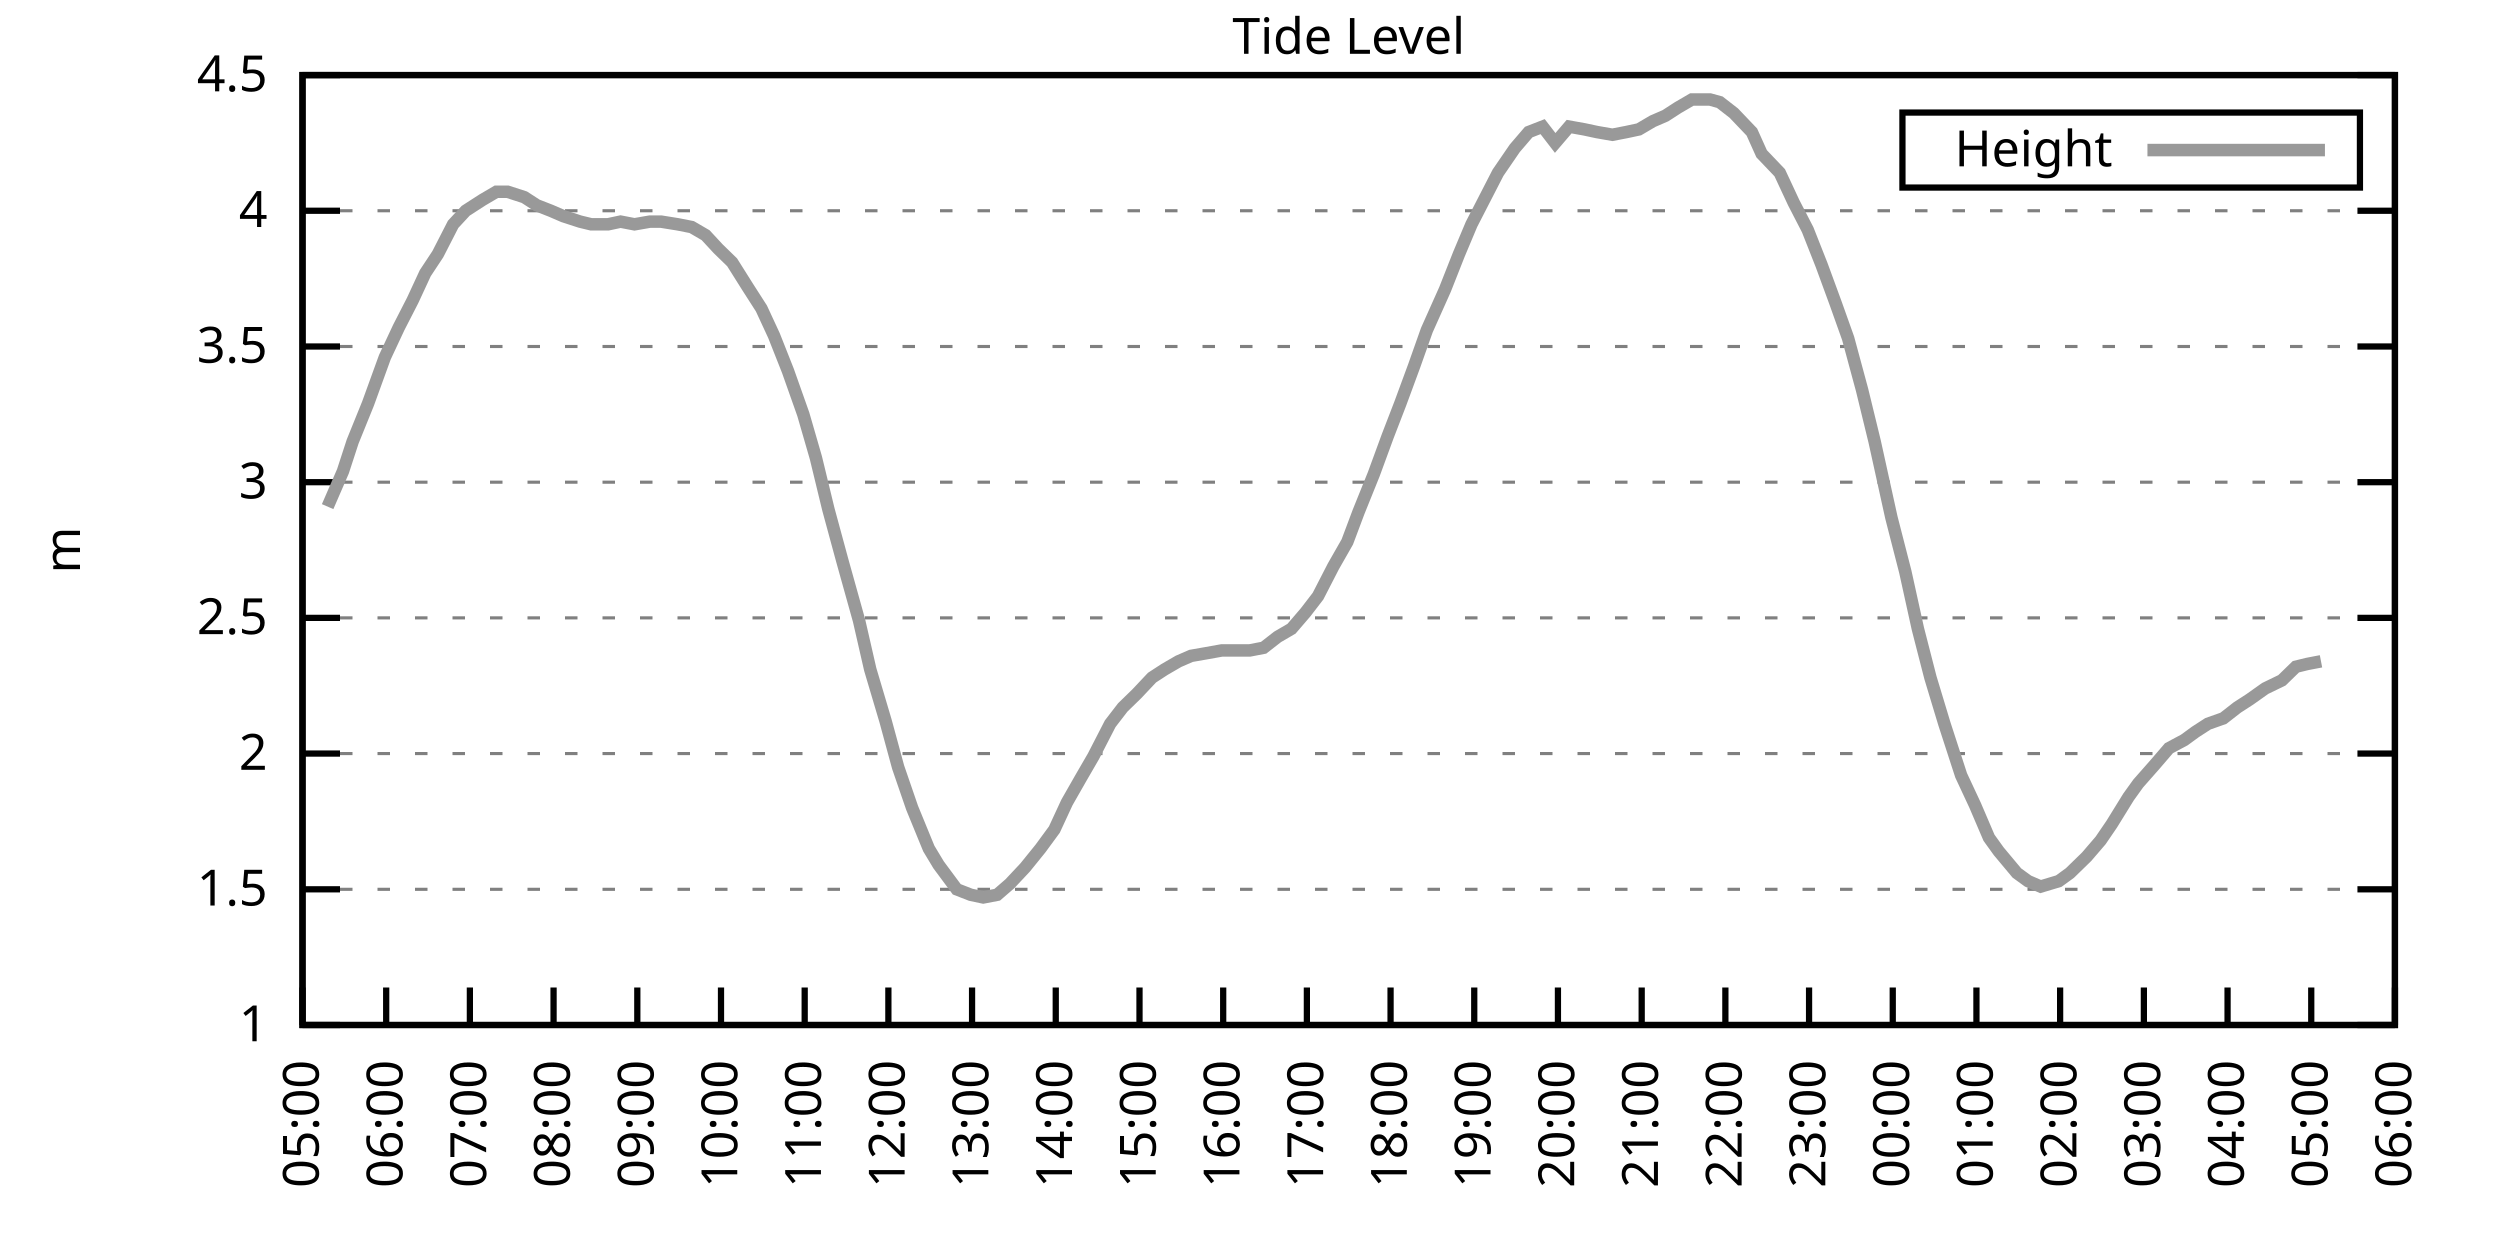
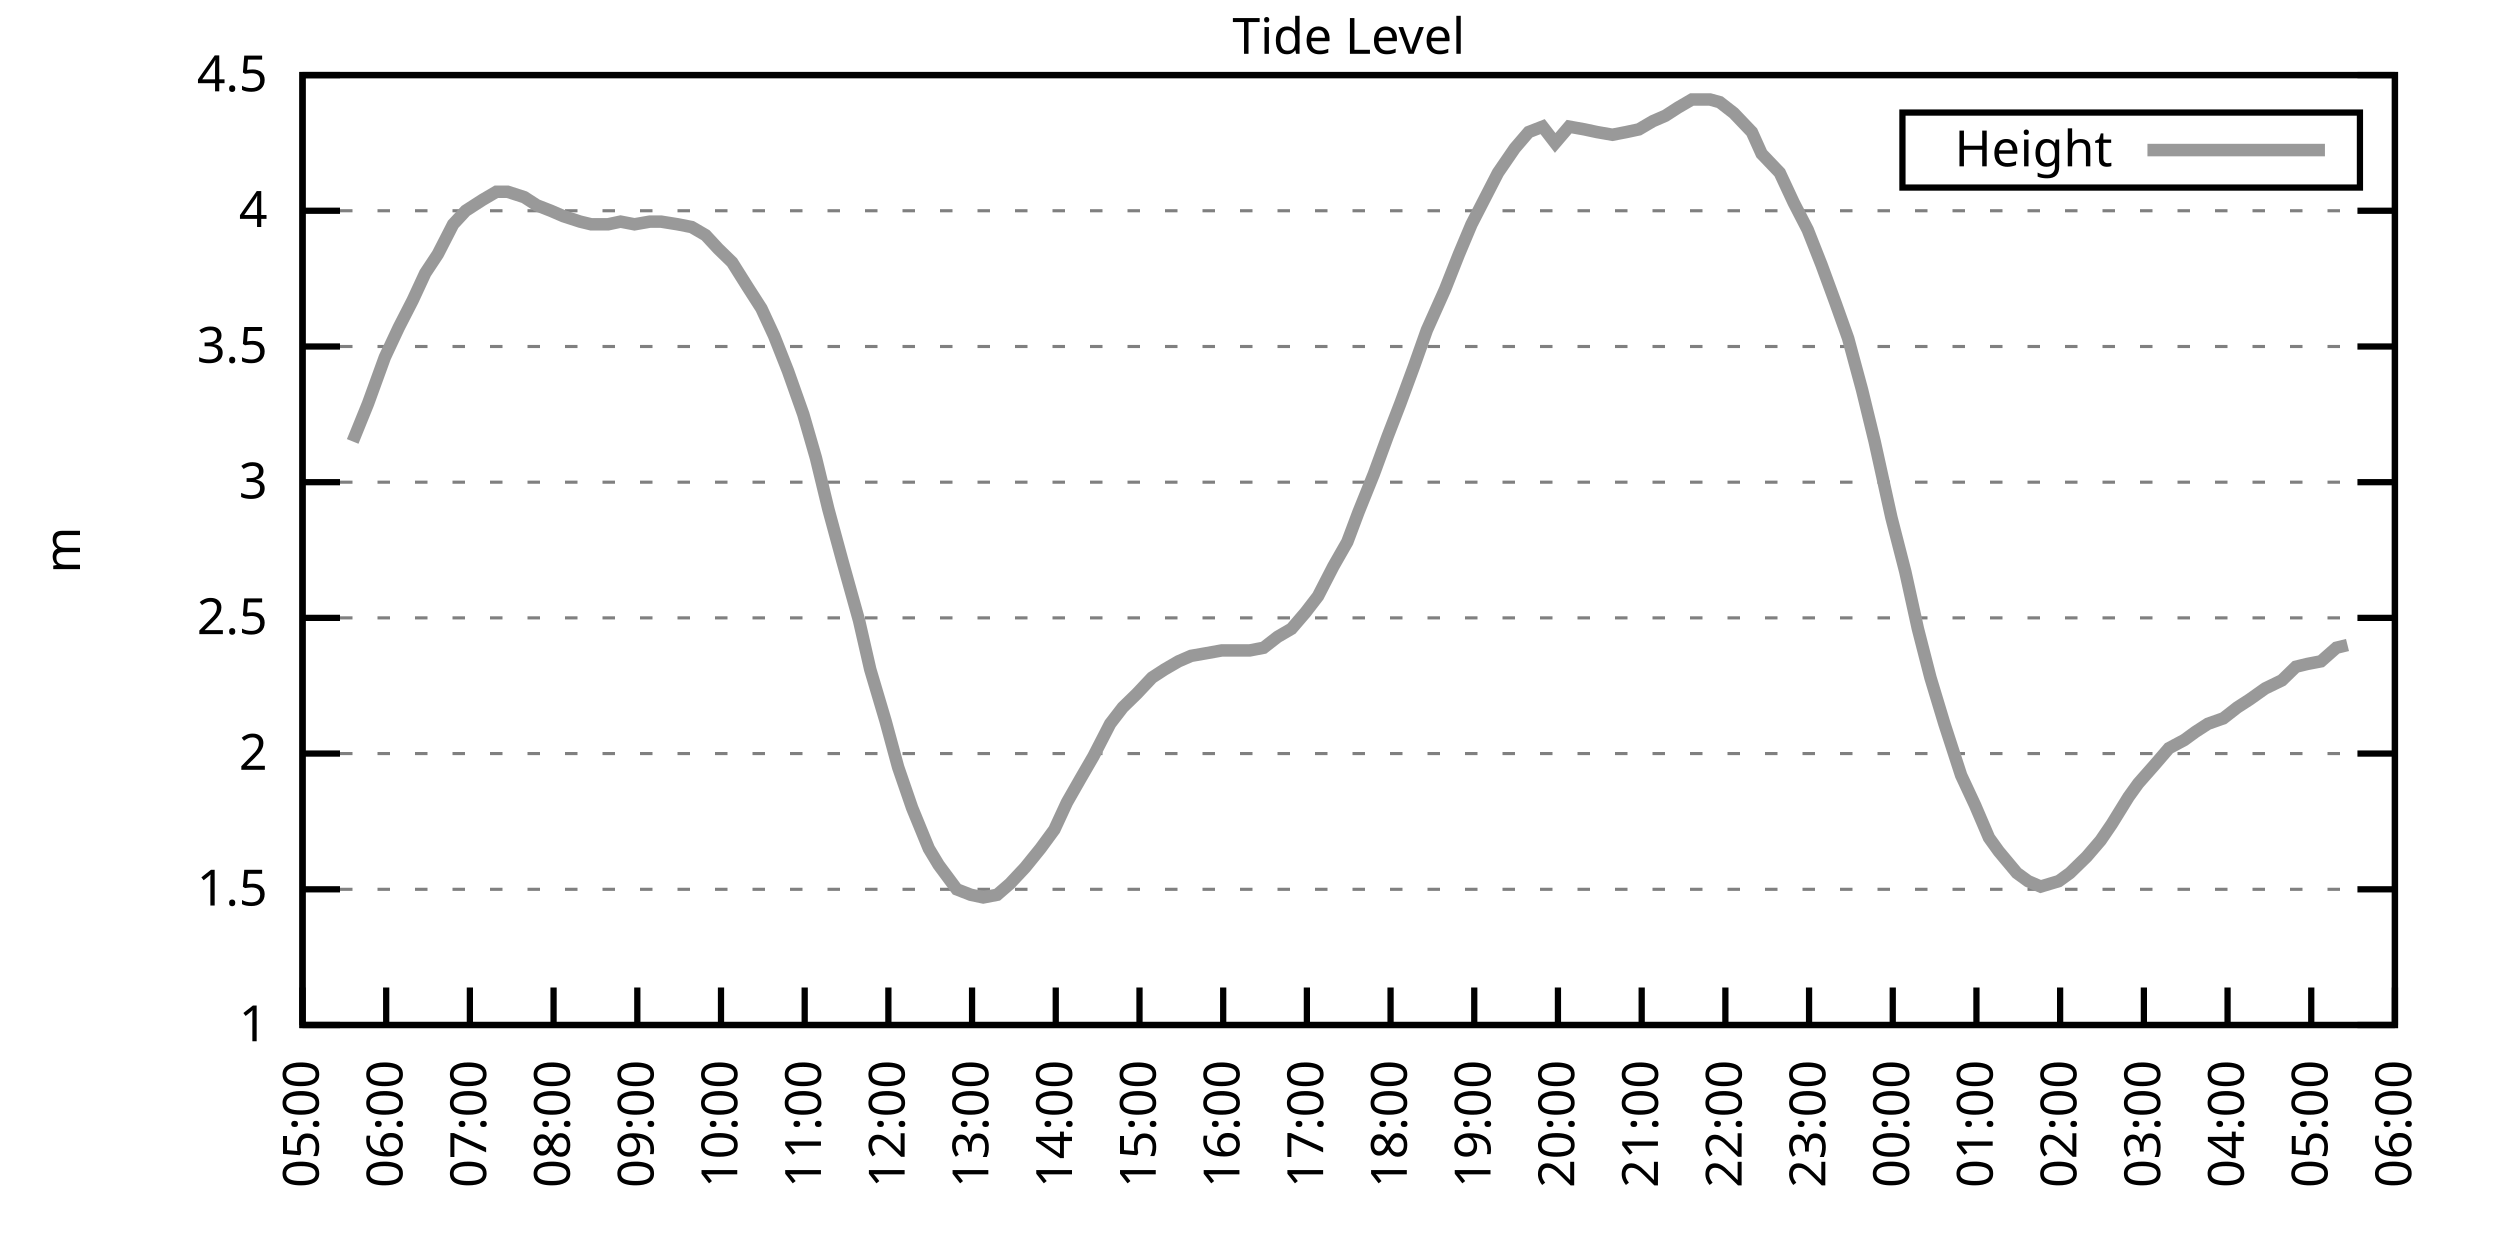
<svg xmlns="http://www.w3.org/2000/svg" xmlns:xlink="http://www.w3.org/1999/xlink" width="400" height="200" viewBox="0 0 400 200">
  <g id="gnuplot_canvas">
    <rect x="0" y="0" width="400" height="200" fill="none" />
    <defs>
      <circle id="gpDot" r="0.5" stroke-width="0.5" stroke="currentColor" />
      <path id="gpPt0" stroke-width="0.333" stroke="currentColor" d="M-1,0 h2 M0,-1 v2" />
      <path id="gpPt1" stroke-width="0.333" stroke="currentColor" d="M-1,-1 L1,1 M1,-1 L-1,1" />
      <path id="gpPt2" stroke-width="0.333" stroke="currentColor" d="M-1,0 L1,0 M0,-1 L0,1 M-1,-1 L1,1 M-1,1 L1,-1" />
      <rect id="gpPt3" stroke-width="0.333" stroke="currentColor" x="-1" y="-1" width="2" height="2" />
      <rect id="gpPt4" stroke-width="0.333" stroke="currentColor" fill="currentColor" x="-1" y="-1" width="2" height="2" />
      <circle id="gpPt5" stroke-width="0.333" stroke="currentColor" cx="0" cy="0" r="1" />
      <use xlink:href="#gpPt5" id="gpPt6" fill="currentColor" stroke="none" />
      <path id="gpPt7" stroke-width="0.333" stroke="currentColor" d="M0,-1.33 L-1.33,0.67 L1.33,0.67 z" />
      <use xlink:href="#gpPt7" id="gpPt8" fill="currentColor" stroke="none" />
      <use xlink:href="#gpPt7" id="gpPt9" stroke="currentColor" transform="rotate(180)" />
      <use xlink:href="#gpPt9" id="gpPt10" fill="currentColor" stroke="none" />
      <use xlink:href="#gpPt3" id="gpPt11" stroke="currentColor" transform="rotate(45)" />
      <use xlink:href="#gpPt11" id="gpPt12" fill="currentColor" stroke="none" />
      <path id="gpPt13" stroke-width="0.333" stroke="currentColor" d="M0,1.330 L1.265,0.411 L0.782,-1.067 L-0.782,-1.076 L-1.265,0.411 z" />
      <use xlink:href="#gpPt13" id="gpPt14" fill="currentColor" stroke="none" />
      <filter id="textbox" filterUnits="objectBoundingBox" x="0" y="0" height="1" width="1">
        <feFlood flood-color="white" flood-opacity="1" result="bgnd" />
        <feComposite in="SourceGraphic" in2="bgnd" operator="atop" />
      </filter>
      <filter id="greybox" filterUnits="objectBoundingBox" x="0" y="0" height="1" width="1">
        <feFlood flood-color="lightgrey" flood-opacity="1" result="grey" />
        <feComposite in="SourceGraphic" in2="grey" operator="atop" />
      </filter>
    </defs>
    <g fill="none" color="white" stroke="currentColor" stroke-width="1.00" stroke-linecap="butt" stroke-linejoin="miter">
</g>
    <g fill="none" color="black" stroke="currentColor" stroke-width="1.00" stroke-linecap="butt" stroke-linejoin="miter">
      <g stroke="none" shape-rendering="crispEdges">
        <polygon fill="rgb(255, 255, 255)" points="48.40,164.00 383.18,164.00 383.18,12.02 48.40,12.02 " />
      </g>
    </g>
    <g fill="none" color="black" stroke="currentColor" stroke-width="1.00" stroke-linecap="butt" stroke-linejoin="miter">
</g>
    <g fill="none" color="black" stroke="black" stroke-width="0.50" stroke-linecap="butt" stroke-linejoin="miter">
</g>
    <g fill="none" color="gray" stroke="currentColor" stroke-width="0.50" stroke-linecap="butt" stroke-linejoin="miter">
      <path stroke="gray" stroke-dasharray="2,4" class="gridline" d="M48.40,164.00 L383.19,164.00  " />
    </g>
    <g fill="none" color="gray" stroke="gray" stroke-width="1.00" stroke-linecap="butt" stroke-linejoin="miter">
</g>
    <g fill="none" color="black" stroke="currentColor" stroke-width="1.00" stroke-linecap="butt" stroke-linejoin="miter">
      <path stroke="black" d="M48.40,164.00 L54.40,164.00 M383.19,164.00 L377.19,164.00  " />
      <g transform="translate(42.80,166.60)" stroke="none" fill="black" font-family="Sans" font-size="8.00" text-anchor="end">
        <text>
          <tspan font-family="Sans"> 1</tspan>
        </text>
      </g>
    </g>
    <g fill="none" color="black" stroke="currentColor" stroke-width="1.00" stroke-linecap="butt" stroke-linejoin="miter">
</g>
    <g fill="none" color="black" stroke="black" stroke-width="0.50" stroke-linecap="butt" stroke-linejoin="miter">
</g>
    <g fill="none" color="gray" stroke="currentColor" stroke-width="0.50" stroke-linecap="butt" stroke-linejoin="miter">
      <path stroke="gray" stroke-dasharray="2,4" class="gridline" d="M48.40,142.29 L383.19,142.29  " />
    </g>
    <g fill="none" color="gray" stroke="gray" stroke-width="1.00" stroke-linecap="butt" stroke-linejoin="miter">
</g>
    <g fill="none" color="black" stroke="currentColor" stroke-width="1.00" stroke-linecap="butt" stroke-linejoin="miter">
      <path stroke="black" d="M48.40,142.29 L54.40,142.29 M383.19,142.29 L377.19,142.29  " />
      <g transform="translate(42.80,144.89)" stroke="none" fill="black" font-family="Sans" font-size="8.00" text-anchor="end">
        <text>
          <tspan font-family="Sans"> 1.5</tspan>
        </text>
      </g>
    </g>
    <g fill="none" color="black" stroke="currentColor" stroke-width="1.00" stroke-linecap="butt" stroke-linejoin="miter">
</g>
    <g fill="none" color="black" stroke="black" stroke-width="0.50" stroke-linecap="butt" stroke-linejoin="miter">
</g>
    <g fill="none" color="gray" stroke="currentColor" stroke-width="0.50" stroke-linecap="butt" stroke-linejoin="miter">
      <path stroke="gray" stroke-dasharray="2,4" class="gridline" d="M48.40,120.57 L383.19,120.57  " />
    </g>
    <g fill="none" color="gray" stroke="gray" stroke-width="1.00" stroke-linecap="butt" stroke-linejoin="miter">
</g>
    <g fill="none" color="black" stroke="currentColor" stroke-width="1.00" stroke-linecap="butt" stroke-linejoin="miter">
      <path stroke="black" d="M48.40,120.57 L54.40,120.57 M383.19,120.57 L377.19,120.57  " />
      <g transform="translate(42.80,123.17)" stroke="none" fill="black" font-family="Sans" font-size="8.00" text-anchor="end">
        <text>
          <tspan font-family="Sans"> 2</tspan>
        </text>
      </g>
    </g>
    <g fill="none" color="black" stroke="currentColor" stroke-width="1.00" stroke-linecap="butt" stroke-linejoin="miter">
</g>
    <g fill="none" color="black" stroke="black" stroke-width="0.50" stroke-linecap="butt" stroke-linejoin="miter">
</g>
    <g fill="none" color="gray" stroke="currentColor" stroke-width="0.50" stroke-linecap="butt" stroke-linejoin="miter">
      <path stroke="gray" stroke-dasharray="2,4" class="gridline" d="M48.40,98.86 L383.19,98.86  " />
    </g>
    <g fill="none" color="gray" stroke="gray" stroke-width="1.00" stroke-linecap="butt" stroke-linejoin="miter">
</g>
    <g fill="none" color="black" stroke="currentColor" stroke-width="1.00" stroke-linecap="butt" stroke-linejoin="miter">
      <path stroke="black" d="M48.40,98.86 L54.40,98.86 M383.19,98.86 L377.19,98.86  " />
      <g transform="translate(42.80,101.46)" stroke="none" fill="black" font-family="Sans" font-size="8.00" text-anchor="end">
        <text>
          <tspan font-family="Sans"> 2.5</tspan>
        </text>
      </g>
    </g>
    <g fill="none" color="black" stroke="currentColor" stroke-width="1.00" stroke-linecap="butt" stroke-linejoin="miter">
</g>
    <g fill="none" color="black" stroke="black" stroke-width="0.50" stroke-linecap="butt" stroke-linejoin="miter">
</g>
    <g fill="none" color="gray" stroke="currentColor" stroke-width="0.50" stroke-linecap="butt" stroke-linejoin="miter">
      <path stroke="gray" stroke-dasharray="2,4" class="gridline" d="M48.40,77.15 L383.19,77.15  " />
    </g>
    <g fill="none" color="gray" stroke="gray" stroke-width="1.00" stroke-linecap="butt" stroke-linejoin="miter">
</g>
    <g fill="none" color="black" stroke="currentColor" stroke-width="1.00" stroke-linecap="butt" stroke-linejoin="miter">
      <path stroke="black" d="M48.40,77.15 L54.40,77.15 M383.19,77.15 L377.19,77.15  " />
      <g transform="translate(42.80,79.75)" stroke="none" fill="black" font-family="Sans" font-size="8.00" text-anchor="end">
        <text>
          <tspan font-family="Sans"> 3</tspan>
        </text>
      </g>
    </g>
    <g fill="none" color="black" stroke="currentColor" stroke-width="1.00" stroke-linecap="butt" stroke-linejoin="miter">
</g>
    <g fill="none" color="black" stroke="black" stroke-width="0.50" stroke-linecap="butt" stroke-linejoin="miter">
</g>
    <g fill="none" color="gray" stroke="currentColor" stroke-width="0.50" stroke-linecap="butt" stroke-linejoin="miter">
      <path stroke="gray" stroke-dasharray="2,4" class="gridline" d="M48.40,55.44 L383.19,55.44  " />
    </g>
    <g fill="none" color="gray" stroke="gray" stroke-width="1.00" stroke-linecap="butt" stroke-linejoin="miter">
</g>
    <g fill="none" color="black" stroke="currentColor" stroke-width="1.00" stroke-linecap="butt" stroke-linejoin="miter">
      <path stroke="black" d="M48.40,55.44 L54.40,55.44 M383.19,55.44 L377.19,55.44  " />
      <g transform="translate(42.80,58.04)" stroke="none" fill="black" font-family="Sans" font-size="8.00" text-anchor="end">
        <text>
          <tspan font-family="Sans"> 3.5</tspan>
        </text>
      </g>
    </g>
    <g fill="none" color="black" stroke="currentColor" stroke-width="1.00" stroke-linecap="butt" stroke-linejoin="miter">
</g>
    <g fill="none" color="black" stroke="black" stroke-width="0.50" stroke-linecap="butt" stroke-linejoin="miter">
</g>
    <g fill="none" color="gray" stroke="currentColor" stroke-width="0.50" stroke-linecap="butt" stroke-linejoin="miter">
      <path stroke="gray" stroke-dasharray="2,4" class="gridline" d="M48.40,33.72 L383.19,33.72  " />
    </g>
    <g fill="none" color="gray" stroke="gray" stroke-width="1.00" stroke-linecap="butt" stroke-linejoin="miter">
</g>
    <g fill="none" color="black" stroke="currentColor" stroke-width="1.00" stroke-linecap="butt" stroke-linejoin="miter">
      <path stroke="black" d="M48.40,33.72 L54.40,33.72 M383.19,33.72 L377.19,33.72  " />
      <g transform="translate(42.80,36.32)" stroke="none" fill="black" font-family="Sans" font-size="8.00" text-anchor="end">
        <text>
          <tspan font-family="Sans"> 4</tspan>
        </text>
      </g>
    </g>
    <g fill="none" color="black" stroke="currentColor" stroke-width="1.00" stroke-linecap="butt" stroke-linejoin="miter">
</g>
    <g fill="none" color="black" stroke="black" stroke-width="0.50" stroke-linecap="butt" stroke-linejoin="miter">
</g>
    <g fill="none" color="gray" stroke="currentColor" stroke-width="0.50" stroke-linecap="butt" stroke-linejoin="miter">
      <path stroke="gray" stroke-dasharray="2,4" class="gridline" d="M48.40,12.01 L383.19,12.01  " />
    </g>
    <g fill="none" color="gray" stroke="gray" stroke-width="1.00" stroke-linecap="butt" stroke-linejoin="miter">
</g>
    <g fill="none" color="black" stroke="currentColor" stroke-width="1.00" stroke-linecap="butt" stroke-linejoin="miter">
      <path stroke="black" d="M48.40,12.01 L54.40,12.01 M383.19,12.01 L377.19,12.01  " />
      <g transform="translate(42.80,14.61)" stroke="none" fill="black" font-family="Sans" font-size="8.00" text-anchor="end">
        <text>
          <tspan font-family="Sans"> 4.5</tspan>
        </text>
      </g>
    </g>
    <g fill="none" color="black" stroke="currentColor" stroke-width="1.00" stroke-linecap="butt" stroke-linejoin="miter">
      <path stroke="black" d="M48.40,164.00 L48.40,158.00  " />
      <g transform="translate(51.00,169.60) rotate(270.00)" stroke="none" fill="black" font-family="Sans" font-size="8.00" text-anchor="end">
        <text>
          <tspan font-family="Sans">05:00</tspan>
        </text>
      </g>
    </g>
    <g fill="none" color="black" stroke="currentColor" stroke-width="1.00" stroke-linecap="butt" stroke-linejoin="miter">
      <path stroke="black" d="M61.79,164.00 L61.79,158.00  " />
      <g transform="translate(64.39,169.60) rotate(270.00)" stroke="none" fill="black" font-family="Sans" font-size="8.00" text-anchor="end">
        <text>
          <tspan font-family="Sans">06:00</tspan>
        </text>
      </g>
    </g>
    <g fill="none" color="black" stroke="currentColor" stroke-width="1.00" stroke-linecap="butt" stroke-linejoin="miter">
      <path stroke="black" d="M75.18,164.00 L75.18,158.00  " />
      <g transform="translate(77.78,169.60) rotate(270.00)" stroke="none" fill="black" font-family="Sans" font-size="8.00" text-anchor="end">
        <text>
          <tspan font-family="Sans">07:00</tspan>
        </text>
      </g>
    </g>
    <g fill="none" color="black" stroke="currentColor" stroke-width="1.00" stroke-linecap="butt" stroke-linejoin="miter">
      <path stroke="black" d="M88.57,164.00 L88.57,158.00  " />
      <g transform="translate(91.17,169.60) rotate(270.00)" stroke="none" fill="black" font-family="Sans" font-size="8.00" text-anchor="end">
        <text>
          <tspan font-family="Sans">08:00</tspan>
        </text>
      </g>
    </g>
    <g fill="none" color="black" stroke="currentColor" stroke-width="1.00" stroke-linecap="butt" stroke-linejoin="miter">
      <path stroke="black" d="M101.97,164.00 L101.97,158.00  " />
      <g transform="translate(104.57,169.60) rotate(270.00)" stroke="none" fill="black" font-family="Sans" font-size="8.00" text-anchor="end">
        <text>
          <tspan font-family="Sans">09:00</tspan>
        </text>
      </g>
    </g>
    <g fill="none" color="black" stroke="currentColor" stroke-width="1.00" stroke-linecap="butt" stroke-linejoin="miter">
      <path stroke="black" d="M115.36,164.00 L115.36,158.00  " />
      <g transform="translate(117.96,169.60) rotate(270.00)" stroke="none" fill="black" font-family="Sans" font-size="8.00" text-anchor="end">
        <text>
          <tspan font-family="Sans">10:00</tspan>
        </text>
      </g>
    </g>
    <g fill="none" color="black" stroke="currentColor" stroke-width="1.00" stroke-linecap="butt" stroke-linejoin="miter">
      <path stroke="black" d="M128.75,164.00 L128.75,158.00  " />
      <g transform="translate(131.35,169.60) rotate(270.00)" stroke="none" fill="black" font-family="Sans" font-size="8.00" text-anchor="end">
        <text>
          <tspan font-family="Sans">11:00</tspan>
        </text>
      </g>
    </g>
    <g fill="none" color="black" stroke="currentColor" stroke-width="1.00" stroke-linecap="butt" stroke-linejoin="miter">
      <path stroke="black" d="M142.14,164.00 L142.14,158.00  " />
      <g transform="translate(144.74,169.60) rotate(270.00)" stroke="none" fill="black" font-family="Sans" font-size="8.00" text-anchor="end">
        <text>
          <tspan font-family="Sans">12:00</tspan>
        </text>
      </g>
    </g>
    <g fill="none" color="black" stroke="currentColor" stroke-width="1.00" stroke-linecap="butt" stroke-linejoin="miter">
      <path stroke="black" d="M155.53,164.00 L155.53,158.00  " />
      <g transform="translate(158.13,169.60) rotate(270.00)" stroke="none" fill="black" font-family="Sans" font-size="8.00" text-anchor="end">
        <text>
          <tspan font-family="Sans">13:00</tspan>
        </text>
      </g>
    </g>
    <g fill="none" color="black" stroke="currentColor" stroke-width="1.00" stroke-linecap="butt" stroke-linejoin="miter">
      <path stroke="black" d="M168.92,164.00 L168.92,158.00  " />
      <g transform="translate(171.52,169.60) rotate(270.00)" stroke="none" fill="black" font-family="Sans" font-size="8.00" text-anchor="end">
        <text>
          <tspan font-family="Sans">14:00</tspan>
        </text>
      </g>
    </g>
    <g fill="none" color="black" stroke="currentColor" stroke-width="1.00" stroke-linecap="butt" stroke-linejoin="miter">
      <path stroke="black" d="M182.32,164.00 L182.32,158.00  " />
      <g transform="translate(184.92,169.60) rotate(270.00)" stroke="none" fill="black" font-family="Sans" font-size="8.00" text-anchor="end">
        <text>
          <tspan font-family="Sans">15:00</tspan>
        </text>
      </g>
    </g>
    <g fill="none" color="black" stroke="currentColor" stroke-width="1.00" stroke-linecap="butt" stroke-linejoin="miter">
      <path stroke="black" d="M195.71,164.00 L195.71,158.00  " />
      <g transform="translate(198.31,169.60) rotate(270.00)" stroke="none" fill="black" font-family="Sans" font-size="8.00" text-anchor="end">
        <text>
          <tspan font-family="Sans">16:00</tspan>
        </text>
      </g>
    </g>
    <g fill="none" color="black" stroke="currentColor" stroke-width="1.00" stroke-linecap="butt" stroke-linejoin="miter">
      <path stroke="black" d="M209.10,164.00 L209.10,158.00  " />
      <g transform="translate(211.70,169.60) rotate(270.00)" stroke="none" fill="black" font-family="Sans" font-size="8.00" text-anchor="end">
        <text>
          <tspan font-family="Sans">17:00</tspan>
        </text>
      </g>
    </g>
    <g fill="none" color="black" stroke="currentColor" stroke-width="1.00" stroke-linecap="butt" stroke-linejoin="miter">
      <path stroke="black" d="M222.49,164.00 L222.49,158.00  " />
      <g transform="translate(225.09,169.60) rotate(270.00)" stroke="none" fill="black" font-family="Sans" font-size="8.00" text-anchor="end">
        <text>
          <tspan font-family="Sans">18:00</tspan>
        </text>
      </g>
    </g>
    <g fill="none" color="black" stroke="currentColor" stroke-width="1.00" stroke-linecap="butt" stroke-linejoin="miter">
      <path stroke="black" d="M235.88,164.00 L235.88,158.00  " />
      <g transform="translate(238.48,169.60) rotate(270.00)" stroke="none" fill="black" font-family="Sans" font-size="8.00" text-anchor="end">
        <text>
          <tspan font-family="Sans">19:00</tspan>
        </text>
      </g>
    </g>
    <g fill="none" color="black" stroke="currentColor" stroke-width="1.00" stroke-linecap="butt" stroke-linejoin="miter">
      <path stroke="black" d="M249.27,164.00 L249.27,158.00  " />
      <g transform="translate(251.87,169.60) rotate(270.00)" stroke="none" fill="black" font-family="Sans" font-size="8.00" text-anchor="end">
        <text>
          <tspan font-family="Sans">20:00</tspan>
        </text>
      </g>
    </g>
    <g fill="none" color="black" stroke="currentColor" stroke-width="1.00" stroke-linecap="butt" stroke-linejoin="miter">
      <path stroke="black" d="M262.67,164.00 L262.67,158.00  " />
      <g transform="translate(265.27,169.60) rotate(270.00)" stroke="none" fill="black" font-family="Sans" font-size="8.00" text-anchor="end">
        <text>
          <tspan font-family="Sans">21:00</tspan>
        </text>
      </g>
    </g>
    <g fill="none" color="black" stroke="currentColor" stroke-width="1.00" stroke-linecap="butt" stroke-linejoin="miter">
      <path stroke="black" d="M276.06,164.00 L276.06,158.00  " />
      <g transform="translate(278.66,169.60) rotate(270.00)" stroke="none" fill="black" font-family="Sans" font-size="8.00" text-anchor="end">
        <text>
          <tspan font-family="Sans">22:00</tspan>
        </text>
      </g>
    </g>
    <g fill="none" color="black" stroke="currentColor" stroke-width="1.00" stroke-linecap="butt" stroke-linejoin="miter">
      <path stroke="black" d="M289.45,164.00 L289.45,158.00  " />
      <g transform="translate(292.05,169.60) rotate(270.00)" stroke="none" fill="black" font-family="Sans" font-size="8.00" text-anchor="end">
        <text>
          <tspan font-family="Sans">23:00</tspan>
        </text>
      </g>
    </g>
    <g fill="none" color="black" stroke="currentColor" stroke-width="1.00" stroke-linecap="butt" stroke-linejoin="miter">
      <path stroke="black" d="M302.84,164.00 L302.84,158.00  " />
      <g transform="translate(305.44,169.60) rotate(270.00)" stroke="none" fill="black" font-family="Sans" font-size="8.00" text-anchor="end">
        <text>
          <tspan font-family="Sans">00:00</tspan>
        </text>
      </g>
    </g>
    <g fill="none" color="black" stroke="currentColor" stroke-width="1.00" stroke-linecap="butt" stroke-linejoin="miter">
      <path stroke="black" d="M316.23,164.00 L316.23,158.00  " />
      <g transform="translate(318.83,169.60) rotate(270.00)" stroke="none" fill="black" font-family="Sans" font-size="8.00" text-anchor="end">
        <text>
          <tspan font-family="Sans">01:00</tspan>
        </text>
      </g>
    </g>
    <g fill="none" color="black" stroke="currentColor" stroke-width="1.00" stroke-linecap="butt" stroke-linejoin="miter">
      <path stroke="black" d="M329.62,164.00 L329.62,158.00  " />
      <g transform="translate(332.22,169.60) rotate(270.00)" stroke="none" fill="black" font-family="Sans" font-size="8.00" text-anchor="end">
        <text>
          <tspan font-family="Sans">02:00</tspan>
        </text>
      </g>
    </g>
    <g fill="none" color="black" stroke="currentColor" stroke-width="1.00" stroke-linecap="butt" stroke-linejoin="miter">
      <path stroke="black" d="M343.02,164.00 L343.02,158.00  " />
      <g transform="translate(345.62,169.60) rotate(270.00)" stroke="none" fill="black" font-family="Sans" font-size="8.00" text-anchor="end">
        <text>
          <tspan font-family="Sans">03:00</tspan>
        </text>
      </g>
    </g>
    <g fill="none" color="black" stroke="currentColor" stroke-width="1.00" stroke-linecap="butt" stroke-linejoin="miter">
      <path stroke="black" d="M356.41,164.00 L356.41,158.00  " />
      <g transform="translate(359.01,169.60) rotate(270.00)" stroke="none" fill="black" font-family="Sans" font-size="8.00" text-anchor="end">
        <text>
          <tspan font-family="Sans">04:00</tspan>
        </text>
      </g>
    </g>
    <g fill="none" color="black" stroke="currentColor" stroke-width="1.00" stroke-linecap="butt" stroke-linejoin="miter">
      <path stroke="black" d="M369.80,164.00 L369.80,158.00  " />
      <g transform="translate(372.40,169.60) rotate(270.00)" stroke="none" fill="black" font-family="Sans" font-size="8.00" text-anchor="end">
        <text>
          <tspan font-family="Sans">05:00</tspan>
        </text>
      </g>
    </g>
    <g fill="none" color="black" stroke="currentColor" stroke-width="1.00" stroke-linecap="butt" stroke-linejoin="miter">
      <path stroke="black" d="M383.19,164.00 L383.19,158.00  " />
      <g transform="translate(385.79,169.60) rotate(270.00)" stroke="none" fill="black" font-family="Sans" font-size="8.00" text-anchor="end">
        <text>
          <tspan font-family="Sans">06:00</tspan>
        </text>
      </g>
    </g>
    <g fill="none" color="black" stroke="currentColor" stroke-width="1.00" stroke-linecap="butt" stroke-linejoin="miter">
</g>
    <g fill="none" color="black" stroke="currentColor" stroke-width="1.00" stroke-linecap="butt" stroke-linejoin="miter">
      <path stroke="black" d="M48.40,12.01 L48.40,164.00 L383.19,164.00 L383.19,12.01 L48.40,12.01 Z  " />
    </g>
    <g fill="none" color="black" stroke="currentColor" stroke-width="1.00" stroke-linecap="butt" stroke-linejoin="miter">
</g>
    <g fill="none" color="black" stroke="currentColor" stroke-width="1.00" stroke-linecap="butt" stroke-linejoin="miter">
      <path stroke="black" d="M304.39,30.01 L304.39,18.01 L377.59,18.01 L377.59,30.01 L304.39,30.01 Z  " />
    </g>
    <g id="Tide_level_plot_1">
      <g fill="none" color="white" stroke="black" stroke-width="2.00" stroke-linecap="butt" stroke-linejoin="miter">
</g>
      <g fill="none" color="black" stroke="currentColor" stroke-width="2.00" stroke-linecap="butt" stroke-linejoin="miter">
        <g transform="translate(337.99,26.61)" stroke="none" fill="black" font-family="Sans" font-size="8.00" text-anchor="end">
          <text>
            <tspan font-family="Sans">Height</tspan>
          </text>
        </g>
      </g>
      <g fill="none" color="black" stroke="currentColor" stroke-width="2.00" stroke-linecap="butt" stroke-linejoin="miter">
-         <path stroke="rgb(153, 153, 153)" d="M343.59,24.01 L371.99,24.01 M52.42,81.06 L54.87,75.41 L56.43,70.63 L58.89,64.56 L61.57,57.17 L63.80,52.40   L66.03,48.05 L68.04,43.71 L70.05,40.67 L72.50,35.89 L74.51,33.72 L77.19,31.99 L79.42,30.68 L81.21,30.68   L83.89,31.55 L85.90,32.85 L88.13,33.72 L90.14,34.59 L92.82,35.46 L94.60,35.89 L97.28,35.89 L99.29,35.46   L101.52,35.89 L103.98,35.46 L105.76,35.46 L108.44,35.89 L110.67,36.33 L112.90,37.63 L114.91,39.80 L117.14,41.97   L119.60,45.88 L121.83,49.36 L123.84,53.70 L126.07,59.34 L128.53,66.29 L130.54,73.24 L132.54,81.49 L134.78,89.74   L137.45,99.30 L139.24,107.11 L141.69,115.36 L143.70,122.75 L145.94,129.26 L148.61,135.77 L150.18,138.38 L153.08,142.29   L155.31,143.16 L157.32,143.59 L159.55,143.16 L161.56,141.42 L164.01,138.81 L166.47,135.77 L168.70,132.73 L170.71,128.39   L172.94,124.48 L174.95,121.01 L177.63,115.80 L179.64,113.19 L181.87,111.02 L184.32,108.42 L186.33,107.11 L188.57,105.81   L190.57,104.94 L193.03,104.51 L195.48,104.07 L197.72,104.07 L199.95,104.07 L202.18,103.64 L204.41,101.90 L206.64,100.60   L208.88,97.99 L210.88,95.39 L213.34,90.61 L215.57,86.70 L217.36,81.93 L219.81,75.85 L222.04,69.77 L224.05,64.56   L226.29,58.48 L228.29,52.83 L231.20,46.32 L233.43,40.67 L235.44,35.89 L237.67,31.55 L239.68,27.64 L242.36,23.73   L244.59,21.13 L246.82,20.26 L248.83,22.87 L251.06,20.26 L253.51,20.70 L255.52,21.13 L257.98,21.56 L260.21,21.13   L262.22,20.70 L264.45,19.39 L266.46,18.52 L268.47,17.22 L270.70,15.92 L273.60,15.92 L275.16,16.35 L277.40,18.09   L280.30,21.13 L281.86,24.60 L284.76,27.64 L286.99,32.42 L289.23,36.76 L291.46,42.41 L293.69,48.49 L295.70,54.13   L297.93,62.38 L299.94,70.63 L302.62,82.79 L304.85,91.48 L306.86,100.60 L308.87,108.42 L311.10,115.80 L313.78,124.05   L316.01,128.83 L318.24,134.04 L319.80,136.21 L322.70,139.68 L324.49,140.98 L326.50,141.85 L329.40,140.98 L331.19,139.68   L333.86,137.08 L336.10,134.47 L337.88,131.86 L340.56,127.52 L342.12,125.35 L344.80,122.31 L347.03,119.71 L349.49,118.40   L351.27,117.10 L353.28,115.80 L355.74,114.93 L357.97,113.19 L359.98,111.89 L362.43,110.15 L365.11,108.85 L367.34,106.68   L369.13,106.24 L371.36,105.81  " />
+         <path stroke="rgb(153, 153, 153)" d="M343.59,24.01 L371.99,24.01 M56.43,70.63 L58.89,64.56 L61.57,57.17 L63.80,52.40 L66.03,48.05 L68.04,43.71   L70.05,40.67 L72.50,35.89 L74.51,33.72 L77.19,31.99 L79.42,30.68 L81.21,30.68 L83.89,31.55 L85.90,32.85   L88.13,33.72 L90.14,34.59 L92.82,35.46 L94.60,35.89 L97.28,35.89 L99.29,35.46 L101.52,35.89 L103.98,35.46   L105.76,35.46 L108.44,35.89 L110.67,36.33 L112.90,37.63 L114.91,39.80 L117.14,41.97 L119.60,45.88 L121.83,49.36   L123.84,53.70 L126.07,59.34 L128.53,66.29 L130.54,73.24 L132.54,81.49 L134.78,89.74 L137.45,99.30 L139.24,107.11   L141.69,115.36 L143.70,122.75 L145.94,129.26 L148.61,135.77 L150.18,138.38 L153.08,142.29 L155.31,143.16 L157.32,143.59   L159.55,143.16 L161.56,141.42 L164.01,138.81 L166.47,135.77 L168.70,132.73 L170.71,128.39 L172.94,124.48 L174.95,121.01   L177.63,115.80 L179.64,113.19 L181.87,111.02 L184.32,108.42 L186.33,107.11 L188.57,105.81 L190.57,104.94 L193.03,104.51   L195.48,104.07 L197.72,104.07 L199.95,104.07 L202.18,103.64 L204.41,101.90 L206.64,100.60 L208.88,97.99 L210.88,95.39   L213.34,90.61 L215.57,86.70 L217.36,81.93 L219.81,75.85 L222.04,69.77 L224.05,64.56 L226.29,58.48 L228.29,52.83   L231.20,46.32 L233.43,40.67 L235.44,35.89 L237.67,31.55 L239.68,27.64 L242.36,23.73 L244.59,21.13 L246.82,20.26   L248.83,22.87 L251.06,20.26 L253.51,20.70 L255.52,21.13 L257.98,21.56 L260.21,21.13 L262.22,20.70 L264.45,19.39   L266.46,18.52 L268.47,17.22 L270.70,15.92 L273.60,15.92 L275.16,16.35 L277.40,18.09 L280.30,21.13 L281.86,24.60   L284.76,27.64 L286.99,32.42 L289.23,36.76 L291.46,42.41 L293.69,48.49 L295.70,54.13 L297.93,62.38 L299.94,70.63   L302.62,82.79 L304.85,91.48 L306.86,100.60 L308.87,108.42 L311.10,115.80 L313.78,124.05 L316.01,128.83 L318.24,134.04   L319.80,136.21 L322.70,139.68 L324.49,140.98 L326.50,141.85 L329.40,140.98 L331.19,139.68 L333.86,137.08 L336.10,134.47   L337.88,131.86 L340.56,127.52 L342.12,125.35 L344.80,122.31 L347.03,119.71 L349.49,118.40 L351.27,117.10 L353.28,115.80   L355.74,114.93 L357.97,113.19 L359.98,111.89 L362.43,110.15 L365.11,108.85 L367.34,106.68 L369.13,106.24 L371.36,105.81   L373.82,103.64 L375.60,103.20  " />
      </g>
    </g>
    <g fill="none" color="black" stroke="currentColor" stroke-width="2.00" stroke-linecap="butt" stroke-linejoin="miter">
</g>
    <g fill="none" color="black" stroke="black" stroke-width="1.00" stroke-linecap="butt" stroke-linejoin="miter">
</g>
    <g fill="none" color="black" stroke="currentColor" stroke-width="1.00" stroke-linecap="butt" stroke-linejoin="miter">
      <path stroke="black" d="M48.40,12.01 L48.40,164.00 L383.19,164.00 L383.19,12.01 L48.40,12.01 Z  " />
      <g transform="translate(12.80,88.01) rotate(270.00)" stroke="none" fill="black" font-family="Sans" font-size="8.00" text-anchor="middle">
        <text>
          <tspan font-family="Sans">m</tspan>
        </text>
      </g>
    </g>
    <g fill="none" color="black" stroke="currentColor" stroke-width="1.00" stroke-linecap="butt" stroke-linejoin="miter">
</g>
    <g fill="none" color="black" stroke="currentColor" stroke-width="1.00" stroke-linecap="butt" stroke-linejoin="miter">
      <g transform="translate(215.79,8.61)" stroke="none" fill="black" font-family="Sans" font-size="8.00" text-anchor="middle">
        <text>
          <tspan font-family="Sans">Tide Level</tspan>
        </text>
      </g>
    </g>
    <g fill="none" color="black" stroke="currentColor" stroke-width="1.00" stroke-linecap="butt" stroke-linejoin="miter">
</g>
  </g>
</svg>
